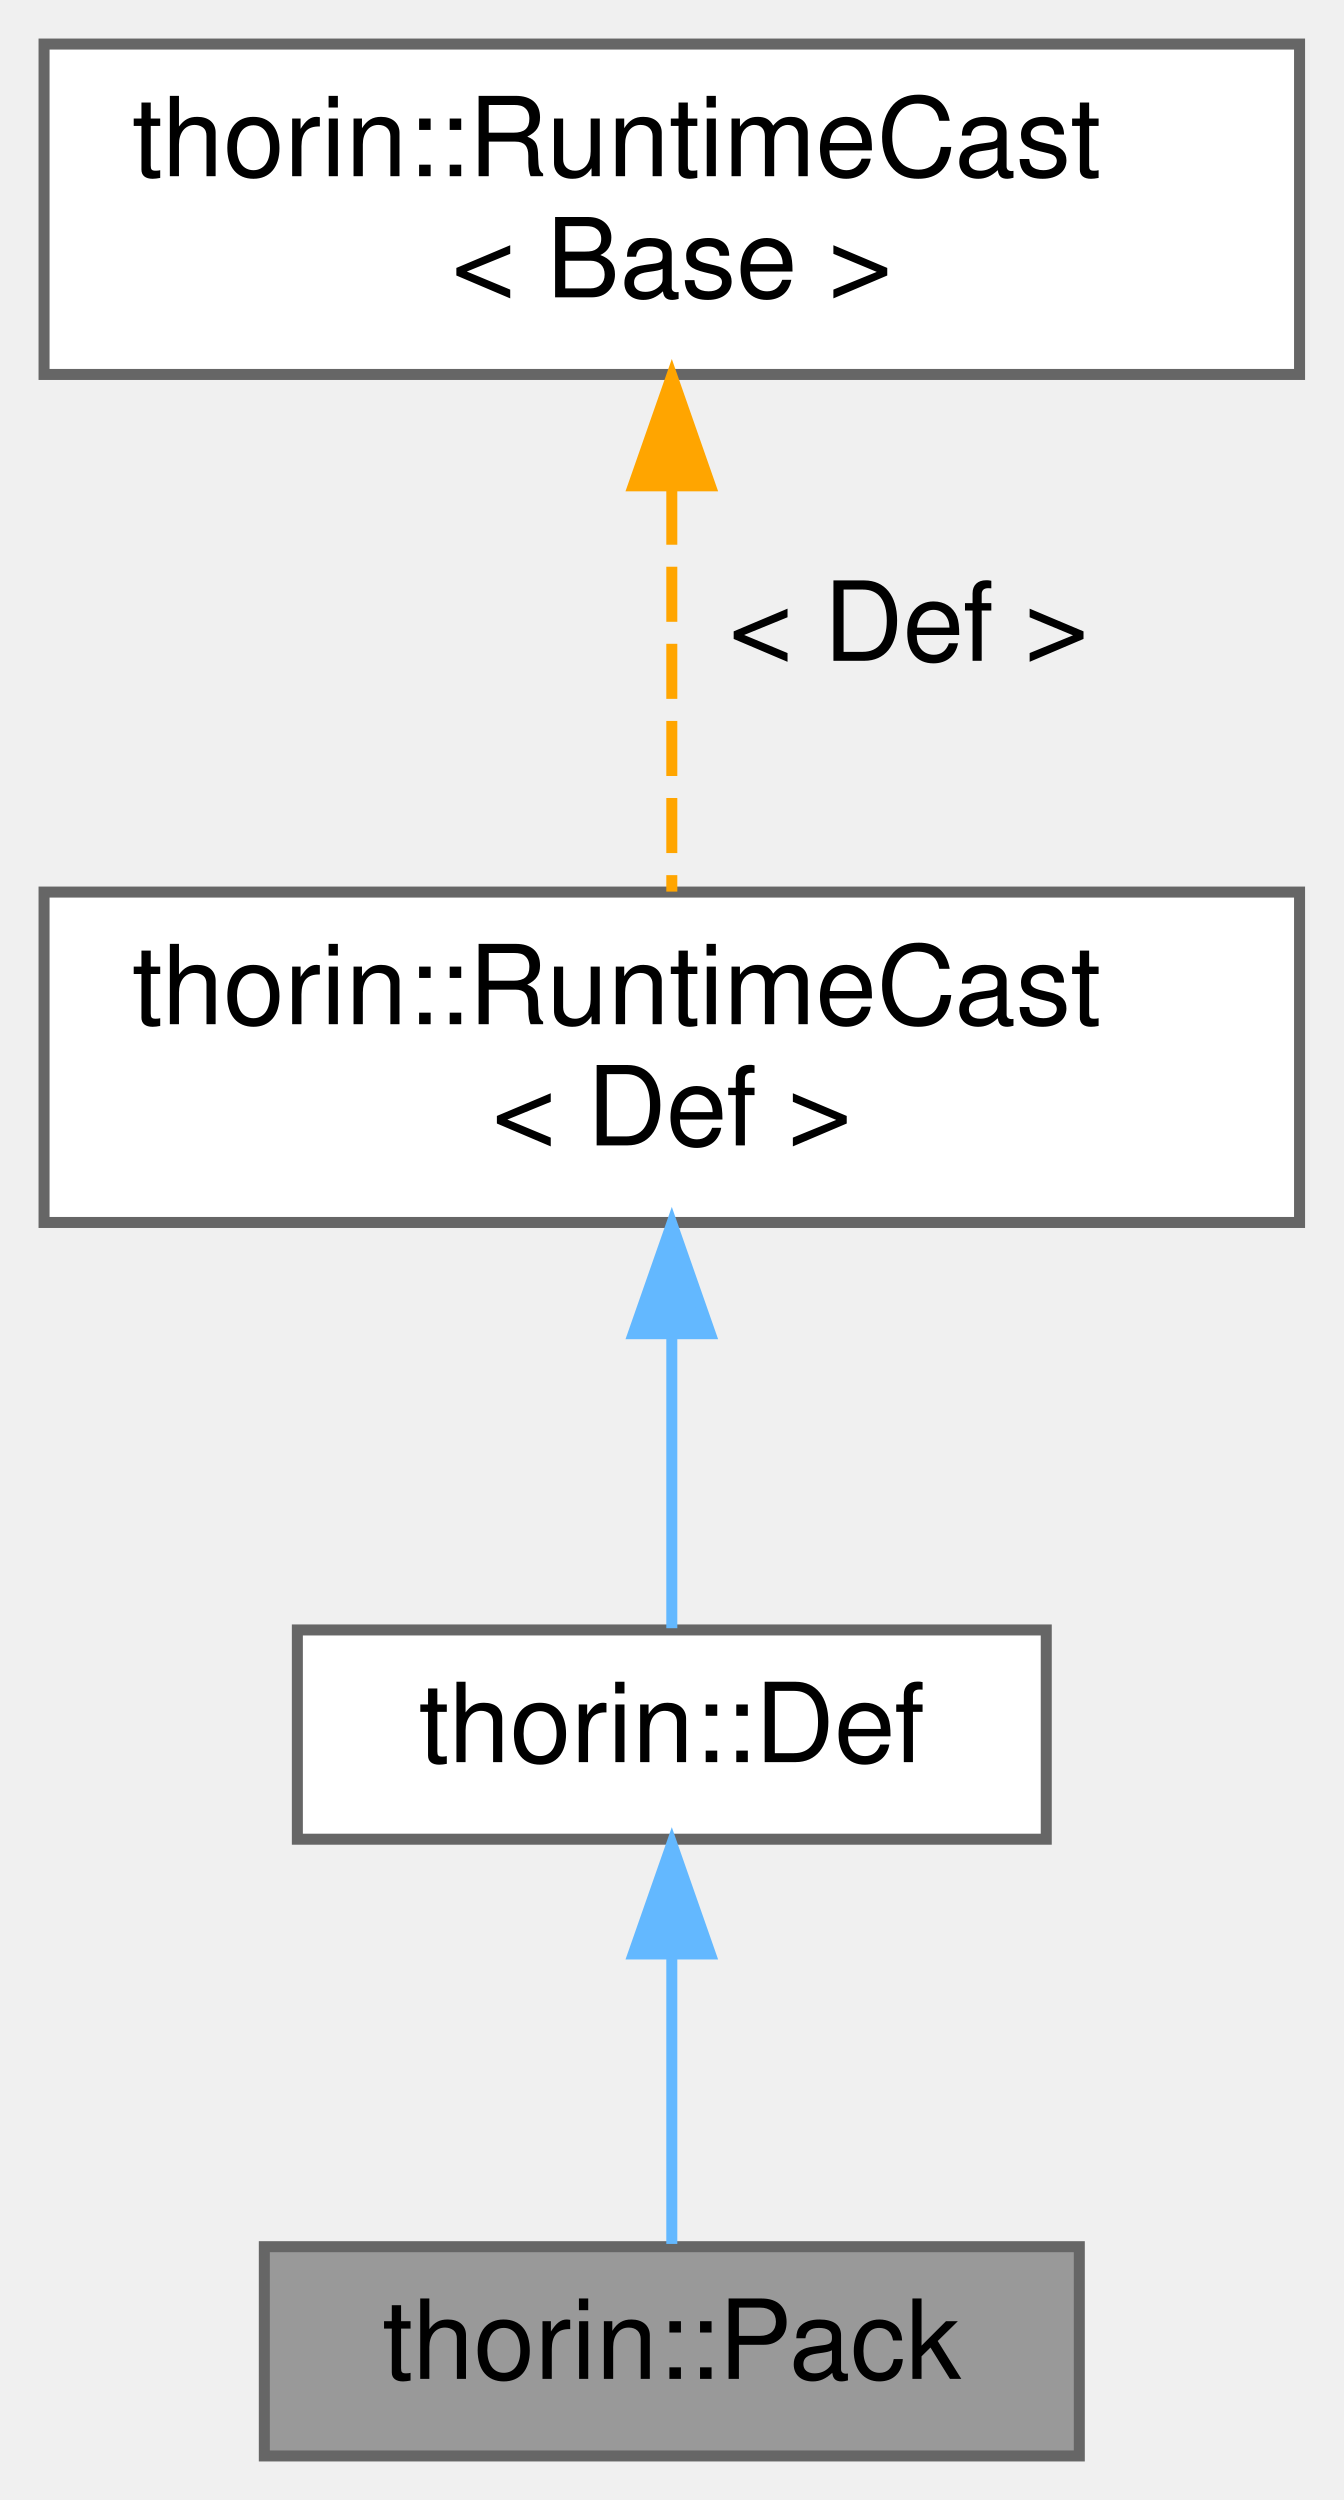
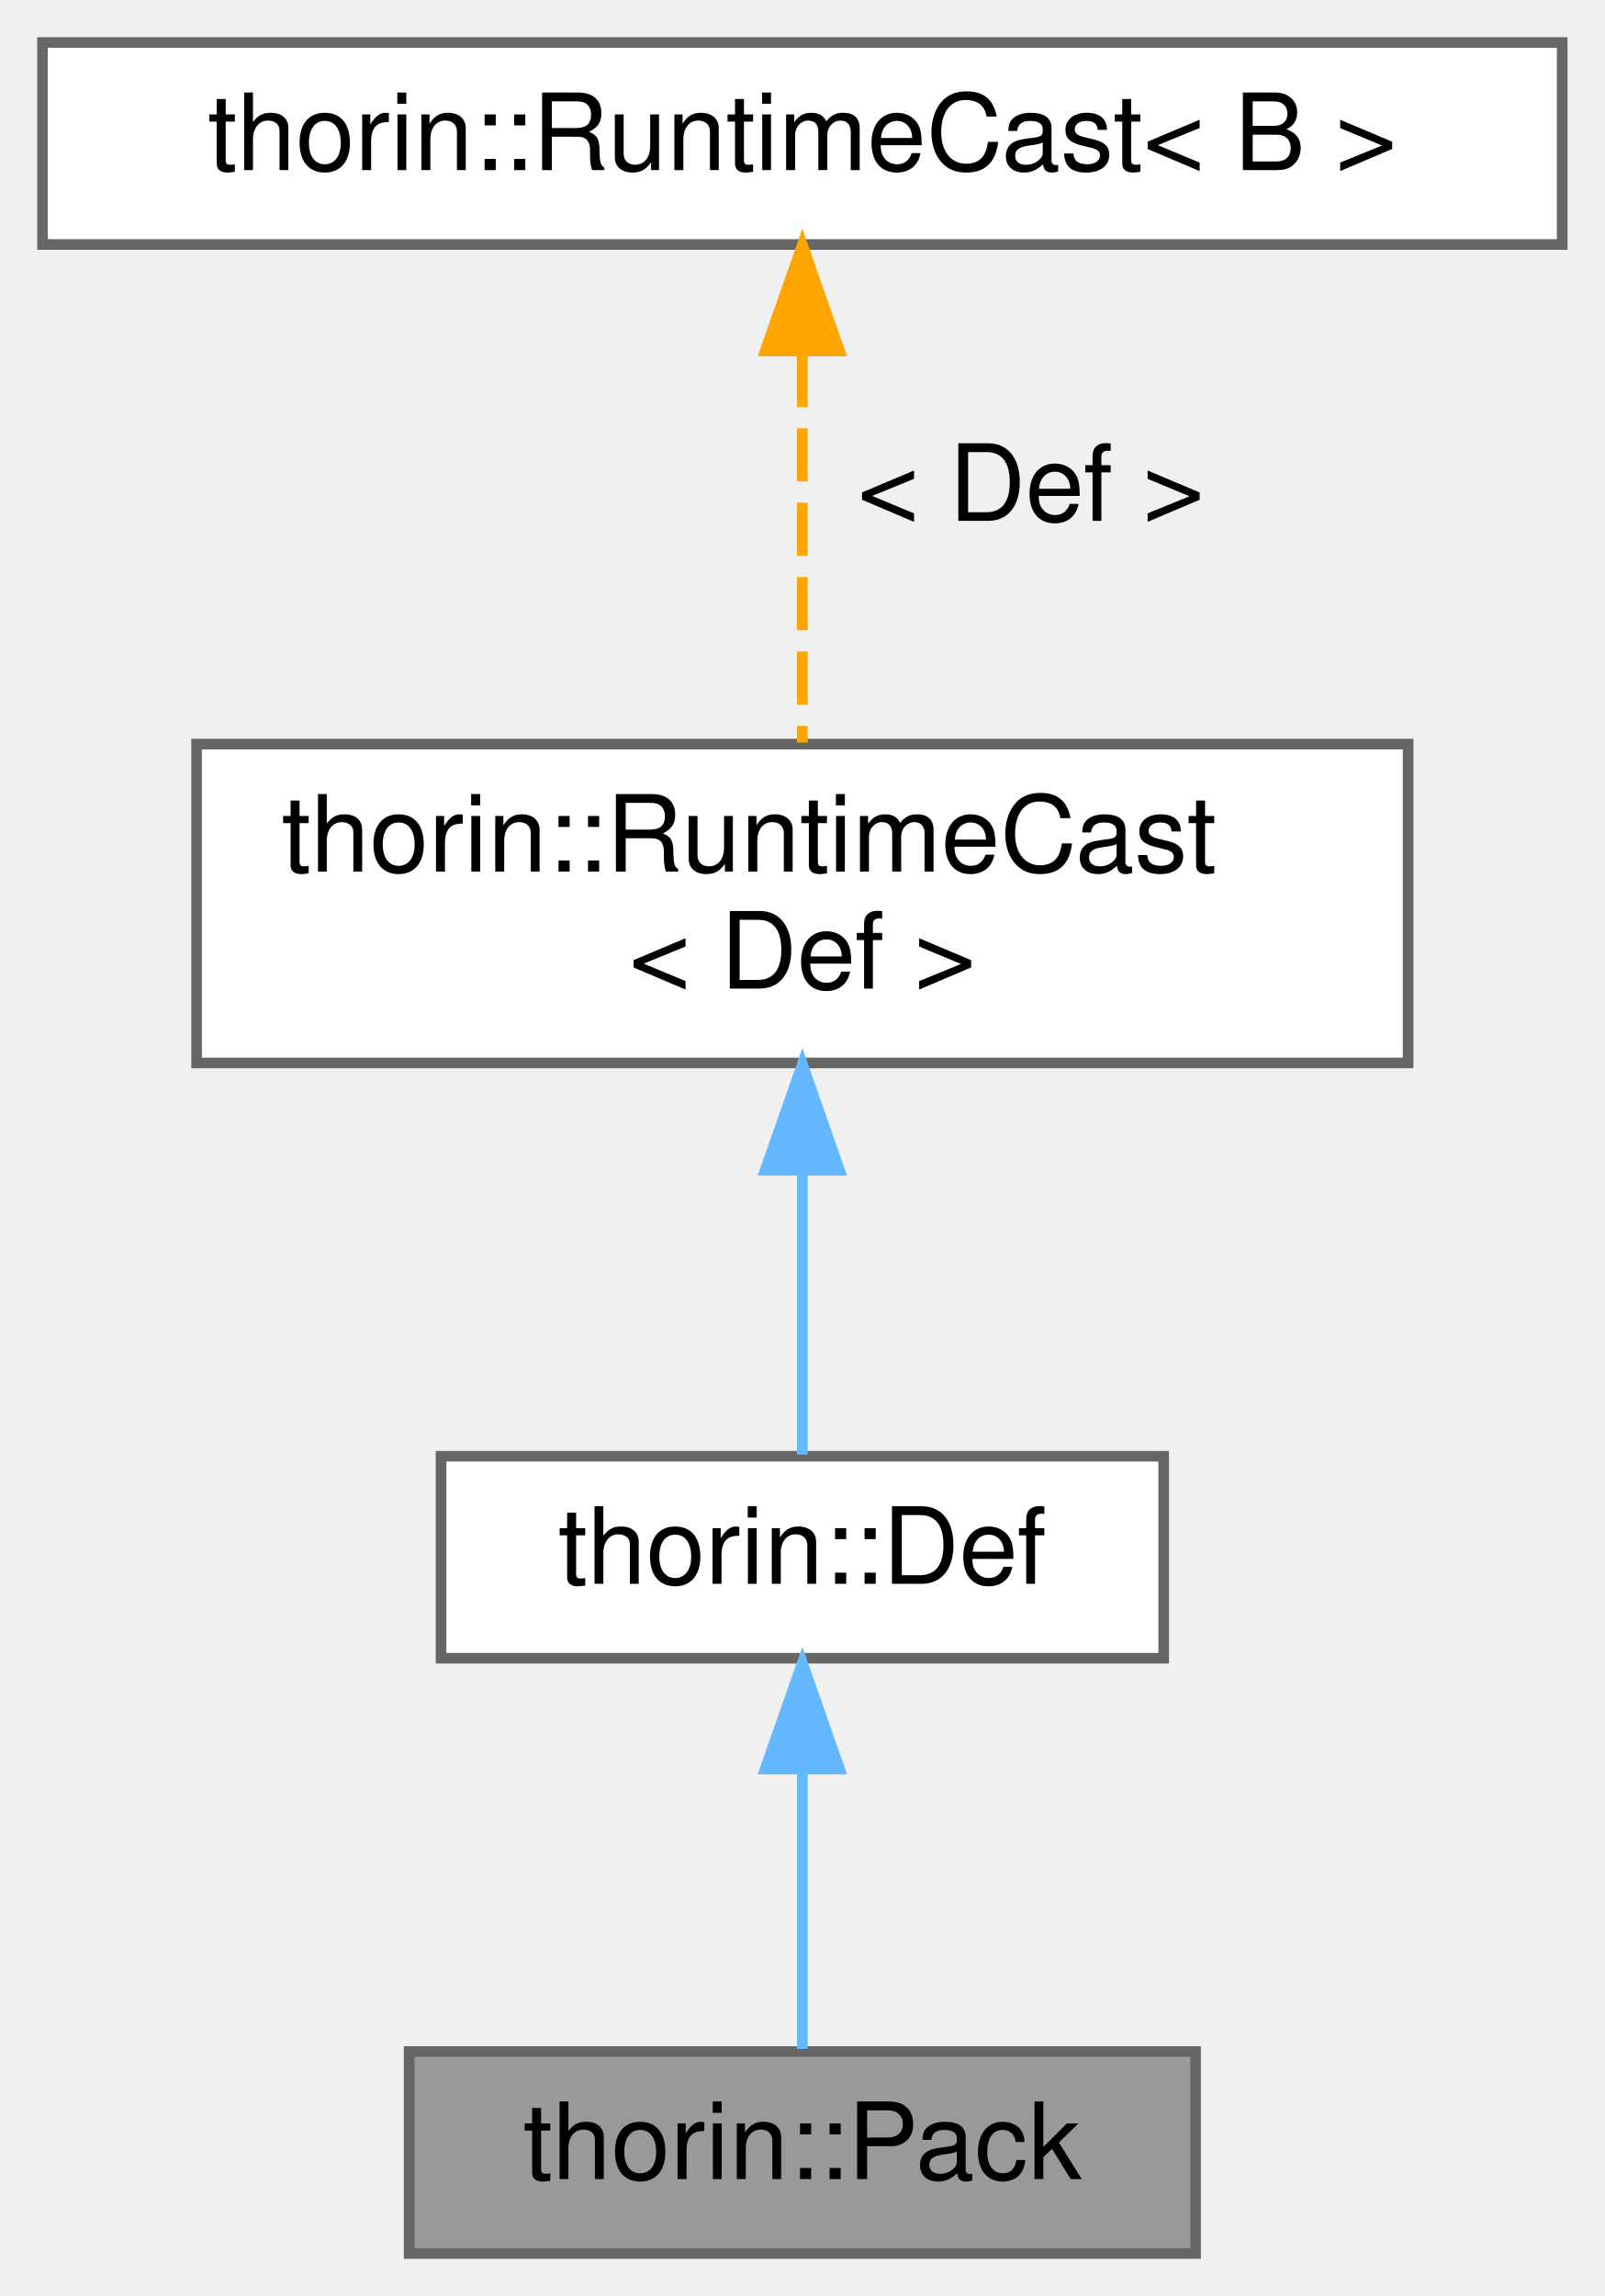
- <svg xmlns="http://www.w3.org/2000/svg" xmlns:xlink="http://www.w3.org/1999/xlink" width="122pt" height="227pt" viewBox="0.00 0.00 122.00 227.00">
-   <g id="graph0" class="graph" transform="scale(1 1) rotate(0) translate(4 223)">
+ <svg xmlns="http://www.w3.org/2000/svg" xmlns:xlink="http://www.w3.org/1999/xlink" width="151pt" height="216pt" viewBox="0.00 0.00 151.00 216.00">
+   <g id="graph0" class="graph" transform="scale(1 1) rotate(0) translate(4 212)">
    <g id="node1" class="node">
      <g id="a_node1">
        <a xlink:title=" ">
-           <polygon fill="#999999" stroke="#666666" points="94,-19 20,-19 20,0 94,0 94,-19" />
-           <text text-anchor="middle" x="57" y="-7" font-family="Helvetica,sans-Serif" font-size="10.00">thorin::Pack</text>
+           <polygon fill="#999999" stroke="#666666" points="108.5,-19 34.5,-19 34.5,0 108.5,0 108.5,-19" />
+           <text text-anchor="middle" x="71.5" y="-7" font-family="Helvetica,sans-Serif" font-size="10.00">thorin::Pack</text>
        </a>
      </g>
    </g>
    <g id="node2" class="node">
      <g id="a_node2">
        <a xlink:href="classthorin_1_1Def.html" target="_top" xlink:title="Base class for all Defs.">
-           <polygon fill="white" stroke="#666666" points="91,-75 23,-75 23,-56 91,-56 91,-75" />
-           <text text-anchor="middle" x="57" y="-63" font-family="Helvetica,sans-Serif" font-size="10.00">thorin::Def</text>
+           <polygon fill="white" stroke="#666666" points="105.5,-75 37.5,-75 37.5,-56 105.5,-56 105.5,-75" />
+           <text text-anchor="middle" x="71.5" y="-63" font-family="Helvetica,sans-Serif" font-size="10.00">thorin::Def</text>
        </a>
      </g>
    </g>
    <g id="edge1" class="edge">
-       <path fill="none" stroke="#63b8ff" d="M57,-45.3C57,-36.41 57,-26.28 57,-19.25" />
-       <polygon fill="#63b8ff" stroke="#63b8ff" points="53.5,-45.58 57,-55.58 60.5,-45.58 53.5,-45.58" />
+       <path fill="none" stroke="#63b8ff" d="M71.5,-45.3C71.5,-36.41 71.5,-26.28 71.5,-19.25" />
+       <polygon fill="#63b8ff" stroke="#63b8ff" points="68,-45.58 71.5,-55.58 75,-45.58 68,-45.58" />
    </g>
    <g id="node3" class="node">
      <g id="a_node3">
        <a xlink:href="classthorin_1_1RuntimeCast.html" target="_top" xlink:title=" ">
-           <polygon fill="white" stroke="#666666" points="114,-142 0,-142 0,-112 114,-112 114,-142" />
-           <text text-anchor="start" x="8" y="-130" font-family="Helvetica,sans-Serif" font-size="10.00">thorin::RuntimeCast</text>
-           <text text-anchor="middle" x="57" y="-119" font-family="Helvetica,sans-Serif" font-size="10.00">&lt; Def &gt;</text>
+           <polygon fill="white" stroke="#666666" points="128.5,-142 14.5,-142 14.5,-112 128.5,-112 128.5,-142" />
+           <text text-anchor="start" x="22.5" y="-130" font-family="Helvetica,sans-Serif" font-size="10.00">thorin::RuntimeCast</text>
+           <text text-anchor="middle" x="71.5" y="-119" font-family="Helvetica,sans-Serif" font-size="10.00">&lt; Def &gt;</text>
        </a>
      </g>
    </g>
    <g id="edge2" class="edge">
-       <path fill="none" stroke="#63b8ff" d="M57,-101.79C57,-92.36 57,-82.15 57,-75.16" />
-       <polygon fill="#63b8ff" stroke="#63b8ff" points="53.5,-101.9 57,-111.9 60.5,-101.9 53.5,-101.9" />
+       <path fill="none" stroke="#63b8ff" d="M71.5,-101.79C71.5,-92.36 71.5,-82.15 71.5,-75.16" />
+       <polygon fill="#63b8ff" stroke="#63b8ff" points="68,-101.9 71.5,-111.9 75,-101.9 68,-101.9" />
    </g>
    <g id="node4" class="node">
      <g id="a_node4">
-         <a xlink:href="classthorin_1_1RuntimeCast.html" target="_top" xlink:title="Provides a dynamic_cast -like feature without resorting to RTTI.">
-           <polygon fill="white" stroke="#666666" points="114,-219 0,-219 0,-189 114,-189 114,-219" />
-           <text text-anchor="start" x="8" y="-207" font-family="Helvetica,sans-Serif" font-size="10.00">thorin::RuntimeCast</text>
-           <text text-anchor="middle" x="57" y="-196" font-family="Helvetica,sans-Serif" font-size="10.00">&lt; Base &gt;</text>
+         <a xlink:href="classthorin_1_1RuntimeCast.html" target="_top" xlink:title="Inherit from this class using CRTP, for some nice dynamic_cast-style wrappers.">
+           <polygon fill="white" stroke="#666666" points="143,-208 0,-208 0,-189 143,-189 143,-208" />
+           <text text-anchor="middle" x="71.5" y="-196" font-family="Helvetica,sans-Serif" font-size="10.00">thorin::RuntimeCast&lt; B &gt;</text>
        </a>
      </g>
    </g>
    <g id="edge3" class="edge">
-       <path fill="none" stroke="orange" stroke-dasharray="5,2" d="M57,-178.54C57,-166.45 57,-152.29 57,-142.04" />
-       <polygon fill="orange" stroke="orange" points="53.5,-178.89 57,-188.89 60.5,-178.89 53.5,-178.89" />
-       <text text-anchor="middle" x="78.5" y="-163" font-family="Helvetica,sans-Serif" font-size="10.00"> &lt; Def &gt;</text>
+       <path fill="none" stroke="orange" stroke-dasharray="5,2" d="M71.5,-178.71C71.5,-167.19 71.5,-152.68 71.5,-142.14" />
+       <polygon fill="orange" stroke="orange" points="68,-178.98 71.5,-188.98 75,-178.98 68,-178.98" />
+       <text text-anchor="middle" x="93" y="-163" font-family="Helvetica,sans-Serif" font-size="10.00"> &lt; Def &gt;</text>
    </g>
  </g>
</svg>
